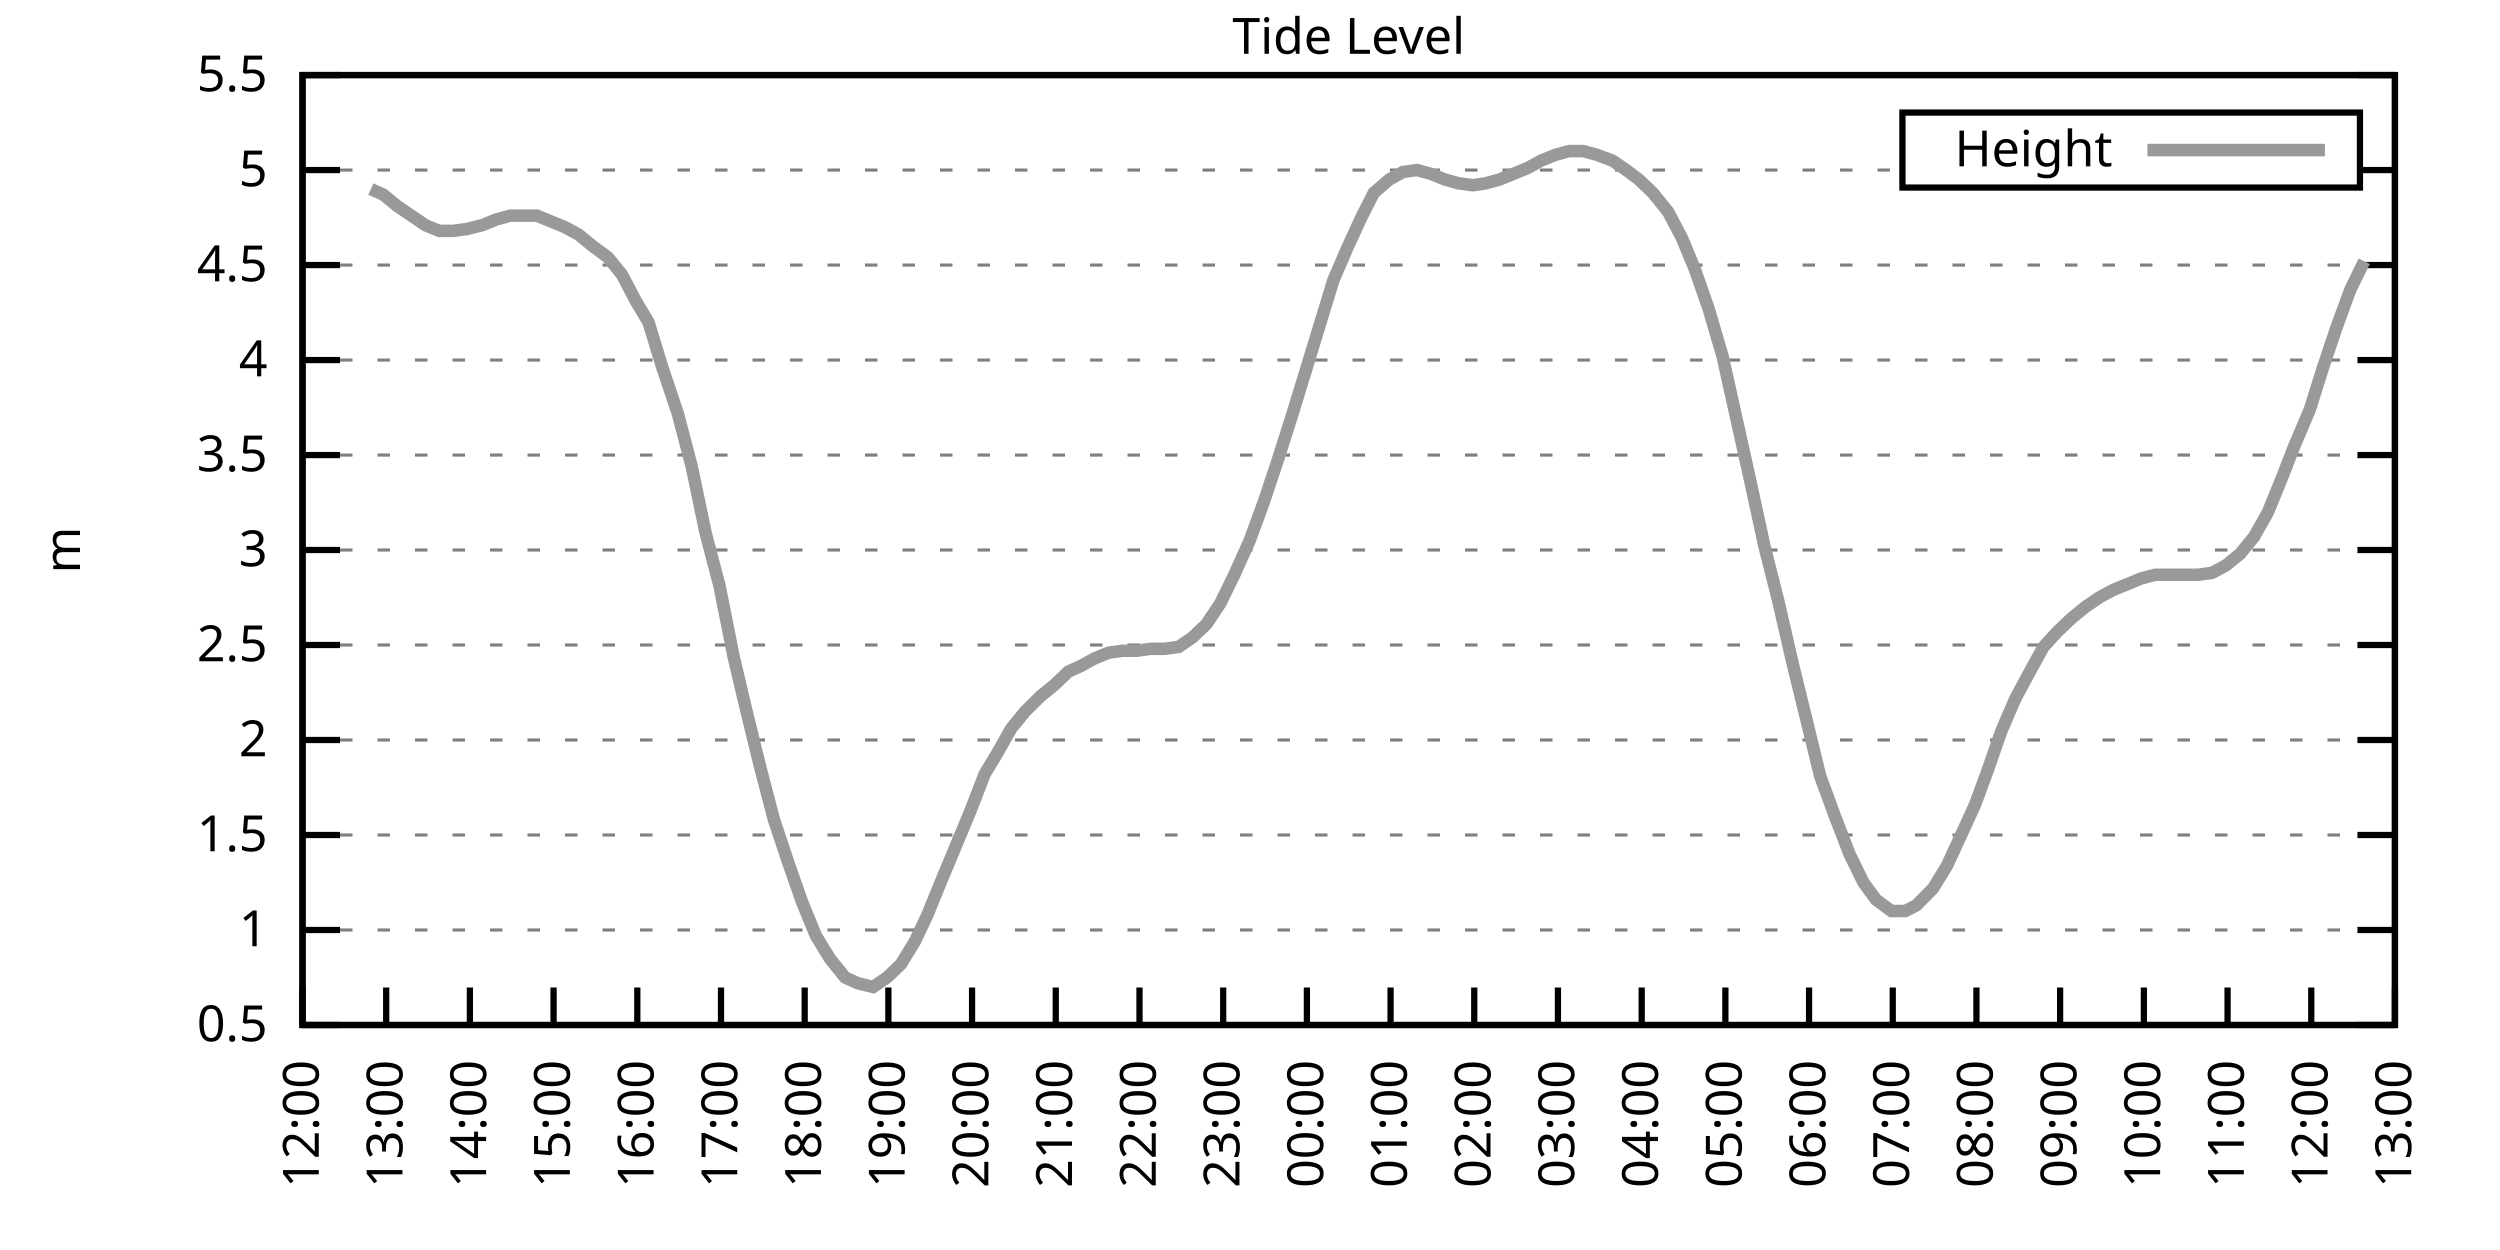
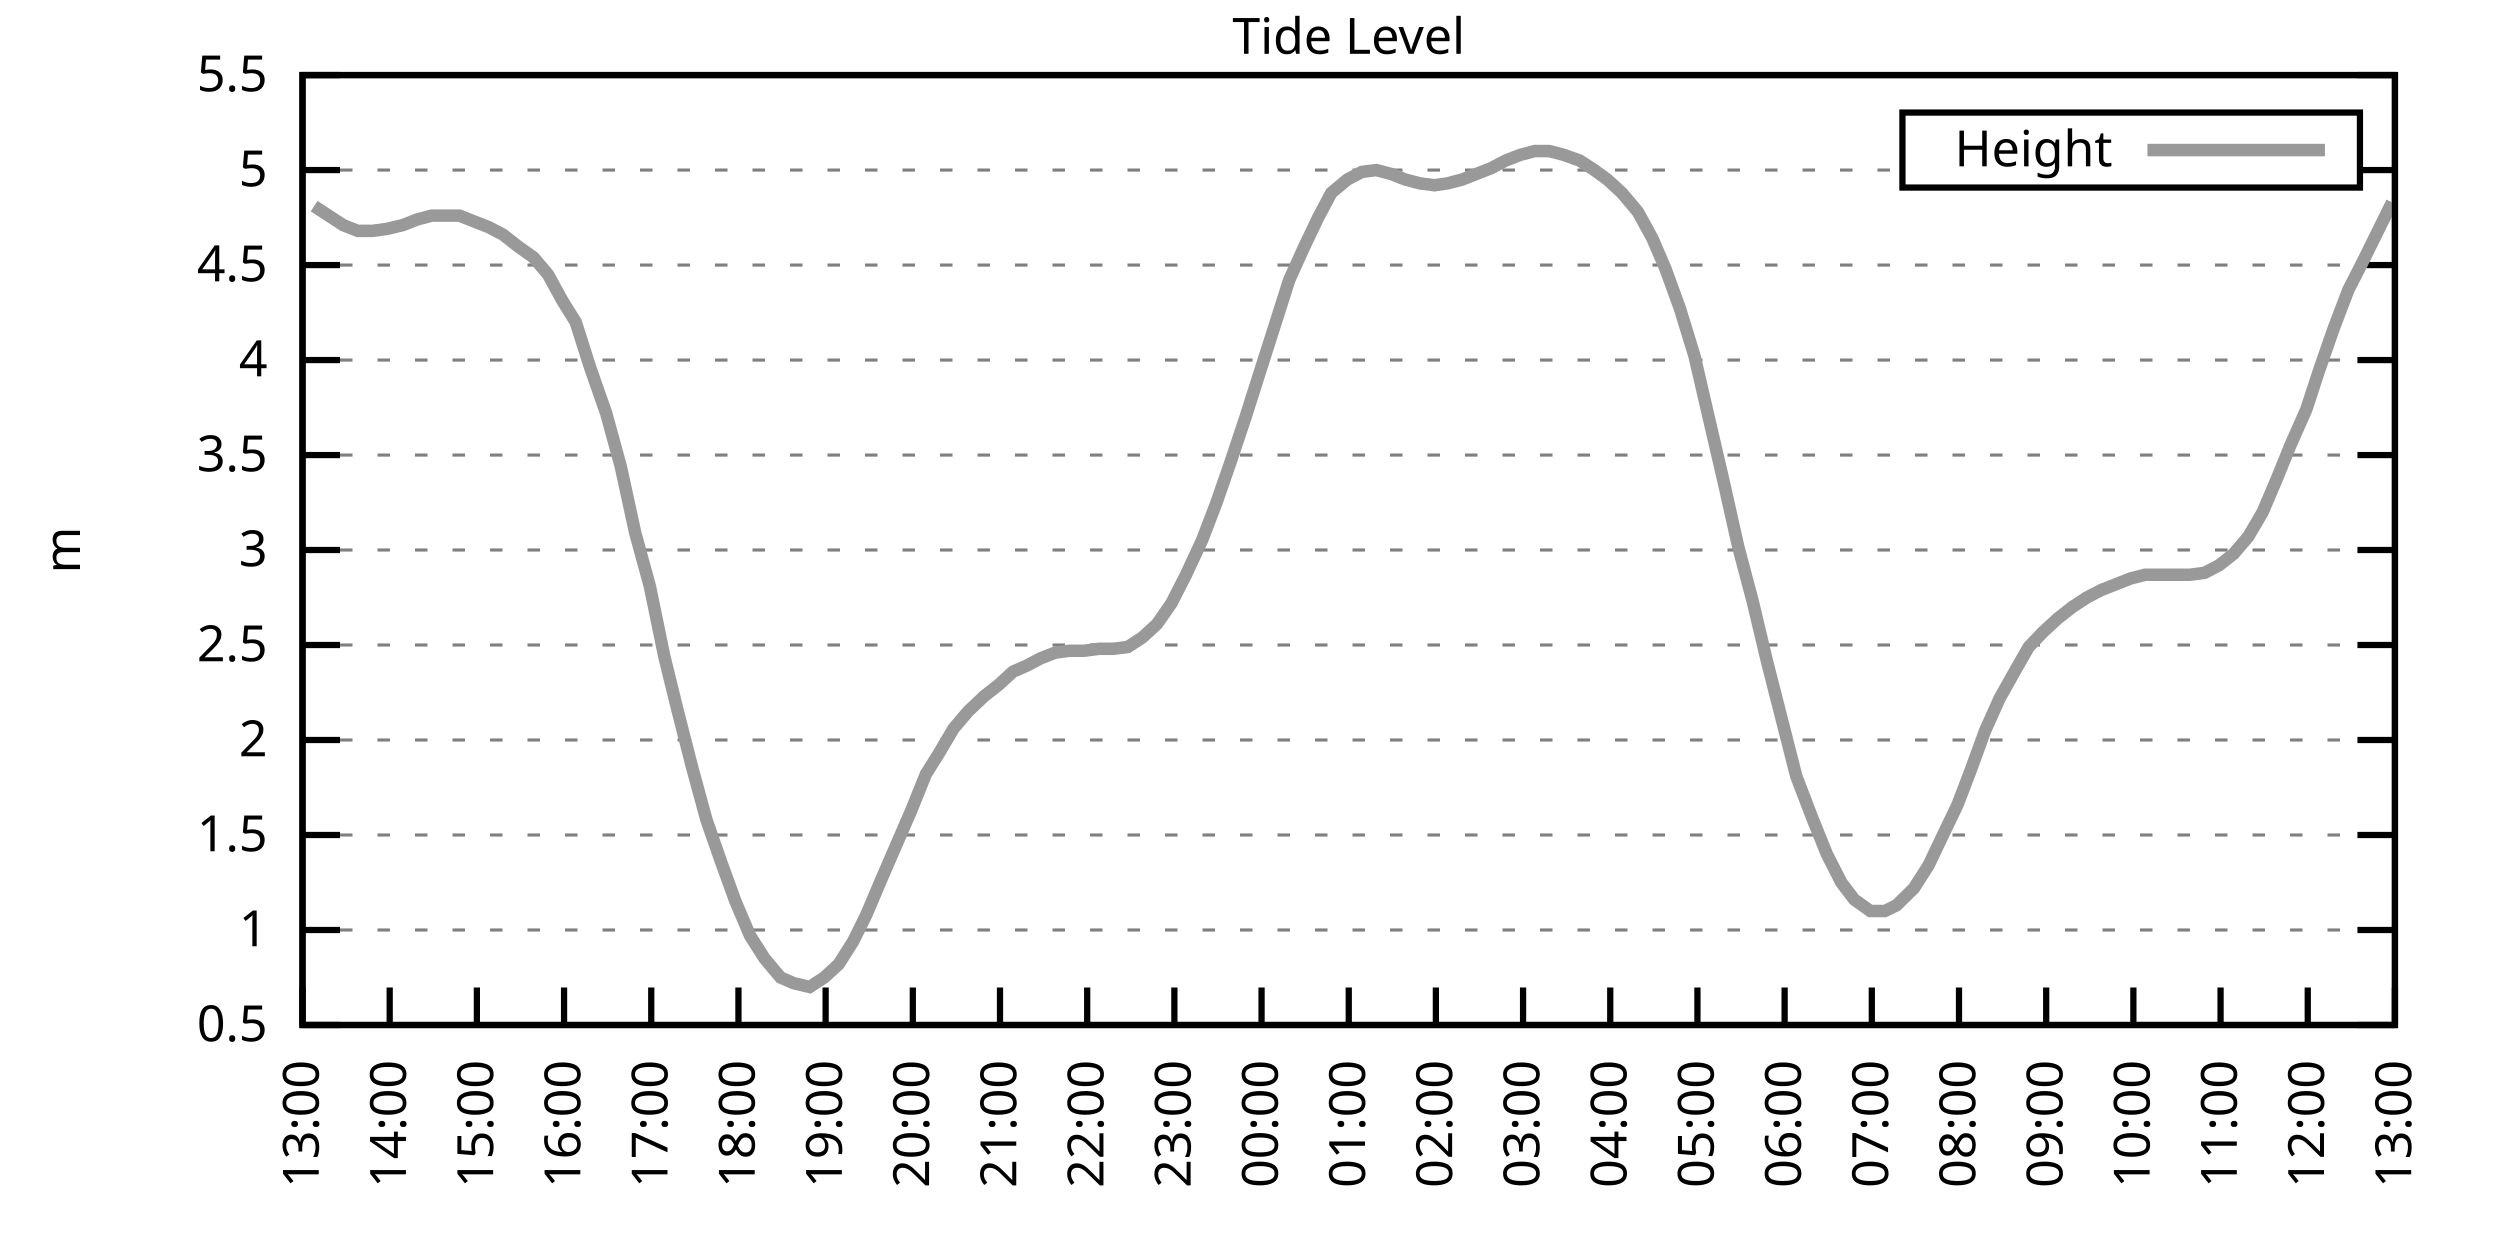
<svg xmlns="http://www.w3.org/2000/svg" xmlns:xlink="http://www.w3.org/1999/xlink" width="400" height="200" viewBox="0 0 400 200">
  <g id="gnuplot_canvas">
    <rect x="0" y="0" width="400" height="200" fill="none" />
    <defs>
      <circle id="gpDot" r="0.5" stroke-width="0.5" stroke="currentColor" />
      <path id="gpPt0" stroke-width="0.333" stroke="currentColor" d="M-1,0 h2 M0,-1 v2" />
      <path id="gpPt1" stroke-width="0.333" stroke="currentColor" d="M-1,-1 L1,1 M1,-1 L-1,1" />
      <path id="gpPt2" stroke-width="0.333" stroke="currentColor" d="M-1,0 L1,0 M0,-1 L0,1 M-1,-1 L1,1 M-1,1 L1,-1" />
      <rect id="gpPt3" stroke-width="0.333" stroke="currentColor" x="-1" y="-1" width="2" height="2" />
      <rect id="gpPt4" stroke-width="0.333" stroke="currentColor" fill="currentColor" x="-1" y="-1" width="2" height="2" />
      <circle id="gpPt5" stroke-width="0.333" stroke="currentColor" cx="0" cy="0" r="1" />
      <use xlink:href="#gpPt5" id="gpPt6" fill="currentColor" stroke="none" />
      <path id="gpPt7" stroke-width="0.333" stroke="currentColor" d="M0,-1.33 L-1.33,0.67 L1.33,0.67 z" />
      <use xlink:href="#gpPt7" id="gpPt8" fill="currentColor" stroke="none" />
      <use xlink:href="#gpPt7" id="gpPt9" stroke="currentColor" transform="rotate(180)" />
      <use xlink:href="#gpPt9" id="gpPt10" fill="currentColor" stroke="none" />
      <use xlink:href="#gpPt3" id="gpPt11" stroke="currentColor" transform="rotate(45)" />
      <use xlink:href="#gpPt11" id="gpPt12" fill="currentColor" stroke="none" />
      <path id="gpPt13" stroke-width="0.333" stroke="currentColor" d="M0,1.330 L1.265,0.411 L0.782,-1.067 L-0.782,-1.076 L-1.265,0.411 z" />
      <use xlink:href="#gpPt13" id="gpPt14" fill="currentColor" stroke="none" />
      <filter id="textbox" filterUnits="objectBoundingBox" x="0" y="0" height="1" width="1">
        <feFlood flood-color="white" flood-opacity="1" result="bgnd" />
        <feComposite in="SourceGraphic" in2="bgnd" operator="atop" />
      </filter>
      <filter id="greybox" filterUnits="objectBoundingBox" x="0" y="0" height="1" width="1">
        <feFlood flood-color="lightgrey" flood-opacity="1" result="grey" />
        <feComposite in="SourceGraphic" in2="grey" operator="atop" />
      </filter>
    </defs>
    <g fill="none" color="white" stroke="currentColor" stroke-width="1.00" stroke-linecap="butt" stroke-linejoin="miter">
</g>
    <g fill="none" color="black" stroke="currentColor" stroke-width="1.00" stroke-linecap="butt" stroke-linejoin="miter">
      <g stroke="none" shape-rendering="crispEdges">
        <polygon fill="rgb(255, 255, 255)" points="48.40,164.00 383.18,164.00 383.18,12.02 48.40,12.02 " />
      </g>
    </g>
    <g fill="none" color="black" stroke="currentColor" stroke-width="1.00" stroke-linecap="butt" stroke-linejoin="miter">
</g>
    <g fill="none" color="black" stroke="black" stroke-width="0.50" stroke-linecap="butt" stroke-linejoin="miter">
</g>
    <g fill="none" color="gray" stroke="currentColor" stroke-width="0.50" stroke-linecap="butt" stroke-linejoin="miter">
      <path stroke="gray" stroke-dasharray="2,4" class="gridline" d="M48.40,164.00 L383.19,164.00  " />
    </g>
    <g fill="none" color="gray" stroke="gray" stroke-width="1.00" stroke-linecap="butt" stroke-linejoin="miter">
</g>
    <g fill="none" color="black" stroke="currentColor" stroke-width="1.00" stroke-linecap="butt" stroke-linejoin="miter">
      <path stroke="black" d="M48.40,164.00 L54.40,164.00 M383.19,164.00 L377.19,164.00  " />
      <g transform="translate(42.80,166.60)" stroke="none" fill="black" font-family="Sans" font-size="8.00" text-anchor="end">
        <text>
          <tspan font-family="Sans"> 0.5</tspan>
        </text>
      </g>
    </g>
    <g fill="none" color="black" stroke="currentColor" stroke-width="1.00" stroke-linecap="butt" stroke-linejoin="miter">
</g>
    <g fill="none" color="black" stroke="black" stroke-width="0.50" stroke-linecap="butt" stroke-linejoin="miter">
</g>
    <g fill="none" color="gray" stroke="currentColor" stroke-width="0.50" stroke-linecap="butt" stroke-linejoin="miter">
      <path stroke="gray" stroke-dasharray="2,4" class="gridline" d="M48.40,148.80 L383.19,148.80  " />
    </g>
    <g fill="none" color="gray" stroke="gray" stroke-width="1.00" stroke-linecap="butt" stroke-linejoin="miter">
</g>
    <g fill="none" color="black" stroke="currentColor" stroke-width="1.00" stroke-linecap="butt" stroke-linejoin="miter">
      <path stroke="black" d="M48.40,148.80 L54.40,148.80 M383.19,148.80 L377.19,148.80  " />
      <g transform="translate(42.80,151.40)" stroke="none" fill="black" font-family="Sans" font-size="8.00" text-anchor="end">
        <text>
          <tspan font-family="Sans"> 1</tspan>
        </text>
      </g>
    </g>
    <g fill="none" color="black" stroke="currentColor" stroke-width="1.00" stroke-linecap="butt" stroke-linejoin="miter">
</g>
    <g fill="none" color="black" stroke="black" stroke-width="0.50" stroke-linecap="butt" stroke-linejoin="miter">
</g>
    <g fill="none" color="gray" stroke="currentColor" stroke-width="0.50" stroke-linecap="butt" stroke-linejoin="miter">
      <path stroke="gray" stroke-dasharray="2,4" class="gridline" d="M48.40,133.60 L383.19,133.60  " />
    </g>
    <g fill="none" color="gray" stroke="gray" stroke-width="1.00" stroke-linecap="butt" stroke-linejoin="miter">
</g>
    <g fill="none" color="black" stroke="currentColor" stroke-width="1.00" stroke-linecap="butt" stroke-linejoin="miter">
      <path stroke="black" d="M48.40,133.60 L54.40,133.60 M383.19,133.60 L377.19,133.60  " />
      <g transform="translate(42.80,136.20)" stroke="none" fill="black" font-family="Sans" font-size="8.00" text-anchor="end">
        <text>
          <tspan font-family="Sans"> 1.5</tspan>
        </text>
      </g>
    </g>
    <g fill="none" color="black" stroke="currentColor" stroke-width="1.00" stroke-linecap="butt" stroke-linejoin="miter">
</g>
    <g fill="none" color="black" stroke="black" stroke-width="0.50" stroke-linecap="butt" stroke-linejoin="miter">
</g>
    <g fill="none" color="gray" stroke="currentColor" stroke-width="0.50" stroke-linecap="butt" stroke-linejoin="miter">
      <path stroke="gray" stroke-dasharray="2,4" class="gridline" d="M48.40,118.40 L383.19,118.40  " />
    </g>
    <g fill="none" color="gray" stroke="gray" stroke-width="1.00" stroke-linecap="butt" stroke-linejoin="miter">
</g>
    <g fill="none" color="black" stroke="currentColor" stroke-width="1.00" stroke-linecap="butt" stroke-linejoin="miter">
      <path stroke="black" d="M48.40,118.40 L54.40,118.40 M383.19,118.40 L377.19,118.40  " />
      <g transform="translate(42.80,121.00)" stroke="none" fill="black" font-family="Sans" font-size="8.00" text-anchor="end">
        <text>
          <tspan font-family="Sans"> 2</tspan>
        </text>
      </g>
    </g>
    <g fill="none" color="black" stroke="currentColor" stroke-width="1.00" stroke-linecap="butt" stroke-linejoin="miter">
</g>
    <g fill="none" color="black" stroke="black" stroke-width="0.50" stroke-linecap="butt" stroke-linejoin="miter">
</g>
    <g fill="none" color="gray" stroke="currentColor" stroke-width="0.50" stroke-linecap="butt" stroke-linejoin="miter">
      <path stroke="gray" stroke-dasharray="2,4" class="gridline" d="M48.40,103.20 L383.19,103.20  " />
    </g>
    <g fill="none" color="gray" stroke="gray" stroke-width="1.00" stroke-linecap="butt" stroke-linejoin="miter">
</g>
    <g fill="none" color="black" stroke="currentColor" stroke-width="1.00" stroke-linecap="butt" stroke-linejoin="miter">
      <path stroke="black" d="M48.40,103.20 L54.40,103.20 M383.19,103.20 L377.19,103.20  " />
      <g transform="translate(42.80,105.80)" stroke="none" fill="black" font-family="Sans" font-size="8.00" text-anchor="end">
        <text>
          <tspan font-family="Sans"> 2.5</tspan>
        </text>
      </g>
    </g>
    <g fill="none" color="black" stroke="currentColor" stroke-width="1.00" stroke-linecap="butt" stroke-linejoin="miter">
</g>
    <g fill="none" color="black" stroke="black" stroke-width="0.50" stroke-linecap="butt" stroke-linejoin="miter">
</g>
    <g fill="none" color="gray" stroke="currentColor" stroke-width="0.50" stroke-linecap="butt" stroke-linejoin="miter">
      <path stroke="gray" stroke-dasharray="2,4" class="gridline" d="M48.40,88.00 L383.19,88.00  " />
    </g>
    <g fill="none" color="gray" stroke="gray" stroke-width="1.00" stroke-linecap="butt" stroke-linejoin="miter">
</g>
    <g fill="none" color="black" stroke="currentColor" stroke-width="1.00" stroke-linecap="butt" stroke-linejoin="miter">
      <path stroke="black" d="M48.40,88.00 L54.40,88.00 M383.19,88.00 L377.19,88.00  " />
      <g transform="translate(42.80,90.60)" stroke="none" fill="black" font-family="Sans" font-size="8.00" text-anchor="end">
        <text>
          <tspan font-family="Sans"> 3</tspan>
        </text>
      </g>
    </g>
    <g fill="none" color="black" stroke="currentColor" stroke-width="1.00" stroke-linecap="butt" stroke-linejoin="miter">
</g>
    <g fill="none" color="black" stroke="black" stroke-width="0.50" stroke-linecap="butt" stroke-linejoin="miter">
</g>
    <g fill="none" color="gray" stroke="currentColor" stroke-width="0.50" stroke-linecap="butt" stroke-linejoin="miter">
      <path stroke="gray" stroke-dasharray="2,4" class="gridline" d="M48.40,72.81 L383.19,72.81  " />
    </g>
    <g fill="none" color="gray" stroke="gray" stroke-width="1.00" stroke-linecap="butt" stroke-linejoin="miter">
</g>
    <g fill="none" color="black" stroke="currentColor" stroke-width="1.00" stroke-linecap="butt" stroke-linejoin="miter">
      <path stroke="black" d="M48.40,72.81 L54.40,72.81 M383.19,72.81 L377.19,72.81  " />
      <g transform="translate(42.80,75.41)" stroke="none" fill="black" font-family="Sans" font-size="8.00" text-anchor="end">
        <text>
          <tspan font-family="Sans"> 3.5</tspan>
        </text>
      </g>
    </g>
    <g fill="none" color="black" stroke="currentColor" stroke-width="1.00" stroke-linecap="butt" stroke-linejoin="miter">
</g>
    <g fill="none" color="black" stroke="black" stroke-width="0.50" stroke-linecap="butt" stroke-linejoin="miter">
</g>
    <g fill="none" color="gray" stroke="currentColor" stroke-width="0.50" stroke-linecap="butt" stroke-linejoin="miter">
      <path stroke="gray" stroke-dasharray="2,4" class="gridline" d="M48.40,57.61 L383.19,57.61  " />
    </g>
    <g fill="none" color="gray" stroke="gray" stroke-width="1.00" stroke-linecap="butt" stroke-linejoin="miter">
</g>
    <g fill="none" color="black" stroke="currentColor" stroke-width="1.00" stroke-linecap="butt" stroke-linejoin="miter">
      <path stroke="black" d="M48.40,57.61 L54.40,57.61 M383.19,57.61 L377.19,57.61  " />
      <g transform="translate(42.80,60.21)" stroke="none" fill="black" font-family="Sans" font-size="8.00" text-anchor="end">
        <text>
          <tspan font-family="Sans"> 4</tspan>
        </text>
      </g>
    </g>
    <g fill="none" color="black" stroke="currentColor" stroke-width="1.00" stroke-linecap="butt" stroke-linejoin="miter">
</g>
    <g fill="none" color="black" stroke="black" stroke-width="0.50" stroke-linecap="butt" stroke-linejoin="miter">
</g>
    <g fill="none" color="gray" stroke="currentColor" stroke-width="0.50" stroke-linecap="butt" stroke-linejoin="miter">
      <path stroke="gray" stroke-dasharray="2,4" class="gridline" d="M48.40,42.41 L383.19,42.41  " />
    </g>
    <g fill="none" color="gray" stroke="gray" stroke-width="1.00" stroke-linecap="butt" stroke-linejoin="miter">
</g>
    <g fill="none" color="black" stroke="currentColor" stroke-width="1.00" stroke-linecap="butt" stroke-linejoin="miter">
      <path stroke="black" d="M48.40,42.41 L54.40,42.41 M383.19,42.41 L377.19,42.41  " />
      <g transform="translate(42.80,45.01)" stroke="none" fill="black" font-family="Sans" font-size="8.00" text-anchor="end">
        <text>
          <tspan font-family="Sans"> 4.5</tspan>
        </text>
      </g>
    </g>
    <g fill="none" color="black" stroke="currentColor" stroke-width="1.00" stroke-linecap="butt" stroke-linejoin="miter">
</g>
    <g fill="none" color="black" stroke="black" stroke-width="0.50" stroke-linecap="butt" stroke-linejoin="miter">
</g>
    <g fill="none" color="gray" stroke="currentColor" stroke-width="0.50" stroke-linecap="butt" stroke-linejoin="miter">
      <path stroke="gray" stroke-dasharray="2,4" class="gridline" d="M48.40,27.21 L304.39,27.21 M377.59,27.21 L383.19,27.21  " />
    </g>
    <g fill="none" color="gray" stroke="gray" stroke-width="1.00" stroke-linecap="butt" stroke-linejoin="miter">
</g>
    <g fill="none" color="black" stroke="currentColor" stroke-width="1.00" stroke-linecap="butt" stroke-linejoin="miter">
      <path stroke="black" d="M48.40,27.21 L54.40,27.21 M383.19,27.21 L377.19,27.21  " />
      <g transform="translate(42.80,29.81)" stroke="none" fill="black" font-family="Sans" font-size="8.00" text-anchor="end">
        <text>
          <tspan font-family="Sans"> 5</tspan>
        </text>
      </g>
    </g>
    <g fill="none" color="black" stroke="currentColor" stroke-width="1.00" stroke-linecap="butt" stroke-linejoin="miter">
</g>
    <g fill="none" color="black" stroke="black" stroke-width="0.50" stroke-linecap="butt" stroke-linejoin="miter">
</g>
    <g fill="none" color="gray" stroke="currentColor" stroke-width="0.50" stroke-linecap="butt" stroke-linejoin="miter">
      <path stroke="gray" stroke-dasharray="2,4" class="gridline" d="M48.40,12.01 L383.19,12.01  " />
    </g>
    <g fill="none" color="gray" stroke="gray" stroke-width="1.00" stroke-linecap="butt" stroke-linejoin="miter">
</g>
    <g fill="none" color="black" stroke="currentColor" stroke-width="1.00" stroke-linecap="butt" stroke-linejoin="miter">
      <path stroke="black" d="M48.40,12.01 L54.40,12.01 M383.19,12.01 L377.19,12.01  " />
      <g transform="translate(42.80,14.61)" stroke="none" fill="black" font-family="Sans" font-size="8.00" text-anchor="end">
        <text>
          <tspan font-family="Sans"> 5.5</tspan>
        </text>
      </g>
    </g>
    <g fill="none" color="black" stroke="currentColor" stroke-width="1.00" stroke-linecap="butt" stroke-linejoin="miter">
      <path stroke="black" d="M48.40,164.00 L48.40,158.00  " />
      <g transform="translate(51.00,169.60) rotate(270.00)" stroke="none" fill="black" font-family="Sans" font-size="8.00" text-anchor="end">
        <text>
-           <tspan font-family="Sans">12:00</tspan>
-         </text>
-       </g>
-     </g>
-     <g fill="none" color="black" stroke="currentColor" stroke-width="1.00" stroke-linecap="butt" stroke-linejoin="miter">
-       <path stroke="black" d="M61.79,164.00 L61.79,158.00  " />
-       <g transform="translate(64.39,169.60) rotate(270.00)" stroke="none" fill="black" font-family="Sans" font-size="8.00" text-anchor="end">
-         <text>
          <tspan font-family="Sans">13:00</tspan>
        </text>
      </g>
    </g>
    <g fill="none" color="black" stroke="currentColor" stroke-width="1.00" stroke-linecap="butt" stroke-linejoin="miter">
-       <path stroke="black" d="M75.18,164.00 L75.18,158.00  " />
-       <g transform="translate(77.78,169.60) rotate(270.00)" stroke="none" fill="black" font-family="Sans" font-size="8.00" text-anchor="end">
+       <path stroke="black" d="M62.35,164.00 L62.35,158.00  " />
+       <g transform="translate(64.95,169.60) rotate(270.00)" stroke="none" fill="black" font-family="Sans" font-size="8.00" text-anchor="end">
        <text>
          <tspan font-family="Sans">14:00</tspan>
        </text>
      </g>
    </g>
    <g fill="none" color="black" stroke="currentColor" stroke-width="1.00" stroke-linecap="butt" stroke-linejoin="miter">
-       <path stroke="black" d="M88.57,164.00 L88.57,158.00  " />
-       <g transform="translate(91.17,169.60) rotate(270.00)" stroke="none" fill="black" font-family="Sans" font-size="8.00" text-anchor="end">
+       <path stroke="black" d="M76.30,164.00 L76.30,158.00  " />
+       <g transform="translate(78.90,169.60) rotate(270.00)" stroke="none" fill="black" font-family="Sans" font-size="8.00" text-anchor="end">
        <text>
          <tspan font-family="Sans">15:00</tspan>
        </text>
      </g>
    </g>
    <g fill="none" color="black" stroke="currentColor" stroke-width="1.00" stroke-linecap="butt" stroke-linejoin="miter">
-       <path stroke="black" d="M101.97,164.00 L101.97,158.00  " />
-       <g transform="translate(104.57,169.60) rotate(270.00)" stroke="none" fill="black" font-family="Sans" font-size="8.00" text-anchor="end">
+       <path stroke="black" d="M90.25,164.00 L90.25,158.00  " />
+       <g transform="translate(92.85,169.60) rotate(270.00)" stroke="none" fill="black" font-family="Sans" font-size="8.00" text-anchor="end">
        <text>
          <tspan font-family="Sans">16:00</tspan>
        </text>
      </g>
    </g>
    <g fill="none" color="black" stroke="currentColor" stroke-width="1.00" stroke-linecap="butt" stroke-linejoin="miter">
-       <path stroke="black" d="M115.36,164.00 L115.36,158.00  " />
-       <g transform="translate(117.96,169.60) rotate(270.00)" stroke="none" fill="black" font-family="Sans" font-size="8.00" text-anchor="end">
+       <path stroke="black" d="M104.20,164.00 L104.20,158.00  " />
+       <g transform="translate(106.80,169.60) rotate(270.00)" stroke="none" fill="black" font-family="Sans" font-size="8.00" text-anchor="end">
        <text>
          <tspan font-family="Sans">17:00</tspan>
        </text>
      </g>
    </g>
    <g fill="none" color="black" stroke="currentColor" stroke-width="1.00" stroke-linecap="butt" stroke-linejoin="miter">
-       <path stroke="black" d="M128.75,164.00 L128.75,158.00  " />
-       <g transform="translate(131.35,169.60) rotate(270.00)" stroke="none" fill="black" font-family="Sans" font-size="8.00" text-anchor="end">
+       <path stroke="black" d="M118.15,164.00 L118.15,158.00  " />
+       <g transform="translate(120.75,169.60) rotate(270.00)" stroke="none" fill="black" font-family="Sans" font-size="8.00" text-anchor="end">
        <text>
          <tspan font-family="Sans">18:00</tspan>
        </text>
      </g>
    </g>
    <g fill="none" color="black" stroke="currentColor" stroke-width="1.00" stroke-linecap="butt" stroke-linejoin="miter">
-       <path stroke="black" d="M142.14,164.00 L142.14,158.00  " />
-       <g transform="translate(144.74,169.60) rotate(270.00)" stroke="none" fill="black" font-family="Sans" font-size="8.00" text-anchor="end">
+       <path stroke="black" d="M132.10,164.00 L132.10,158.00  " />
+       <g transform="translate(134.70,169.60) rotate(270.00)" stroke="none" fill="black" font-family="Sans" font-size="8.00" text-anchor="end">
        <text>
          <tspan font-family="Sans">19:00</tspan>
        </text>
      </g>
    </g>
    <g fill="none" color="black" stroke="currentColor" stroke-width="1.00" stroke-linecap="butt" stroke-linejoin="miter">
-       <path stroke="black" d="M155.53,164.00 L155.53,158.00  " />
-       <g transform="translate(158.13,169.60) rotate(270.00)" stroke="none" fill="black" font-family="Sans" font-size="8.00" text-anchor="end">
+       <path stroke="black" d="M146.05,164.00 L146.05,158.00  " />
+       <g transform="translate(148.65,169.60) rotate(270.00)" stroke="none" fill="black" font-family="Sans" font-size="8.00" text-anchor="end">
        <text>
          <tspan font-family="Sans">20:00</tspan>
        </text>
      </g>
    </g>
    <g fill="none" color="black" stroke="currentColor" stroke-width="1.00" stroke-linecap="butt" stroke-linejoin="miter">
-       <path stroke="black" d="M168.92,164.00 L168.92,158.00  " />
-       <g transform="translate(171.52,169.60) rotate(270.00)" stroke="none" fill="black" font-family="Sans" font-size="8.00" text-anchor="end">
+       <path stroke="black" d="M160.00,164.00 L160.00,158.00  " />
+       <g transform="translate(162.60,169.60) rotate(270.00)" stroke="none" fill="black" font-family="Sans" font-size="8.00" text-anchor="end">
        <text>
          <tspan font-family="Sans">21:00</tspan>
        </text>
      </g>
    </g>
    <g fill="none" color="black" stroke="currentColor" stroke-width="1.00" stroke-linecap="butt" stroke-linejoin="miter">
-       <path stroke="black" d="M182.32,164.00 L182.32,158.00  " />
-       <g transform="translate(184.92,169.60) rotate(270.00)" stroke="none" fill="black" font-family="Sans" font-size="8.00" text-anchor="end">
+       <path stroke="black" d="M173.95,164.00 L173.95,158.00  " />
+       <g transform="translate(176.55,169.60) rotate(270.00)" stroke="none" fill="black" font-family="Sans" font-size="8.00" text-anchor="end">
        <text>
          <tspan font-family="Sans">22:00</tspan>
        </text>
      </g>
    </g>
    <g fill="none" color="black" stroke="currentColor" stroke-width="1.00" stroke-linecap="butt" stroke-linejoin="miter">
-       <path stroke="black" d="M195.71,164.00 L195.71,158.00  " />
-       <g transform="translate(198.31,169.60) rotate(270.00)" stroke="none" fill="black" font-family="Sans" font-size="8.00" text-anchor="end">
+       <path stroke="black" d="M187.90,164.00 L187.90,158.00  " />
+       <g transform="translate(190.50,169.60) rotate(270.00)" stroke="none" fill="black" font-family="Sans" font-size="8.00" text-anchor="end">
        <text>
          <tspan font-family="Sans">23:00</tspan>
        </text>
      </g>
    </g>
    <g fill="none" color="black" stroke="currentColor" stroke-width="1.00" stroke-linecap="butt" stroke-linejoin="miter">
-       <path stroke="black" d="M209.10,164.00 L209.10,158.00  " />
-       <g transform="translate(211.70,169.60) rotate(270.00)" stroke="none" fill="black" font-family="Sans" font-size="8.00" text-anchor="end">
+       <path stroke="black" d="M201.85,164.00 L201.85,158.00  " />
+       <g transform="translate(204.45,169.60) rotate(270.00)" stroke="none" fill="black" font-family="Sans" font-size="8.00" text-anchor="end">
        <text>
          <tspan font-family="Sans">00:00</tspan>
        </text>
      </g>
    </g>
    <g fill="none" color="black" stroke="currentColor" stroke-width="1.00" stroke-linecap="butt" stroke-linejoin="miter">
-       <path stroke="black" d="M222.49,164.00 L222.49,158.00  " />
-       <g transform="translate(225.09,169.60) rotate(270.00)" stroke="none" fill="black" font-family="Sans" font-size="8.00" text-anchor="end">
+       <path stroke="black" d="M215.80,164.00 L215.80,158.00  " />
+       <g transform="translate(218.40,169.60) rotate(270.00)" stroke="none" fill="black" font-family="Sans" font-size="8.00" text-anchor="end">
        <text>
          <tspan font-family="Sans">01:00</tspan>
        </text>
      </g>
    </g>
    <g fill="none" color="black" stroke="currentColor" stroke-width="1.00" stroke-linecap="butt" stroke-linejoin="miter">
-       <path stroke="black" d="M235.88,164.00 L235.88,158.00  " />
-       <g transform="translate(238.48,169.60) rotate(270.00)" stroke="none" fill="black" font-family="Sans" font-size="8.00" text-anchor="end">
+       <path stroke="black" d="M229.74,164.00 L229.74,158.00  " />
+       <g transform="translate(232.34,169.60) rotate(270.00)" stroke="none" fill="black" font-family="Sans" font-size="8.00" text-anchor="end">
        <text>
          <tspan font-family="Sans">02:00</tspan>
        </text>
      </g>
    </g>
    <g fill="none" color="black" stroke="currentColor" stroke-width="1.00" stroke-linecap="butt" stroke-linejoin="miter">
-       <path stroke="black" d="M249.27,164.00 L249.27,158.00  " />
-       <g transform="translate(251.87,169.60) rotate(270.00)" stroke="none" fill="black" font-family="Sans" font-size="8.00" text-anchor="end">
+       <path stroke="black" d="M243.69,164.00 L243.69,158.00  " />
+       <g transform="translate(246.29,169.60) rotate(270.00)" stroke="none" fill="black" font-family="Sans" font-size="8.00" text-anchor="end">
        <text>
          <tspan font-family="Sans">03:00</tspan>
        </text>
      </g>
    </g>
    <g fill="none" color="black" stroke="currentColor" stroke-width="1.00" stroke-linecap="butt" stroke-linejoin="miter">
-       <path stroke="black" d="M262.67,164.00 L262.67,158.00  " />
-       <g transform="translate(265.27,169.60) rotate(270.00)" stroke="none" fill="black" font-family="Sans" font-size="8.00" text-anchor="end">
+       <path stroke="black" d="M257.64,164.00 L257.64,158.00  " />
+       <g transform="translate(260.24,169.60) rotate(270.00)" stroke="none" fill="black" font-family="Sans" font-size="8.00" text-anchor="end">
        <text>
          <tspan font-family="Sans">04:00</tspan>
        </text>
      </g>
    </g>
    <g fill="none" color="black" stroke="currentColor" stroke-width="1.00" stroke-linecap="butt" stroke-linejoin="miter">
-       <path stroke="black" d="M276.06,164.00 L276.06,158.00  " />
-       <g transform="translate(278.66,169.60) rotate(270.00)" stroke="none" fill="black" font-family="Sans" font-size="8.00" text-anchor="end">
+       <path stroke="black" d="M271.59,164.00 L271.59,158.00  " />
+       <g transform="translate(274.19,169.60) rotate(270.00)" stroke="none" fill="black" font-family="Sans" font-size="8.00" text-anchor="end">
        <text>
          <tspan font-family="Sans">05:00</tspan>
        </text>
      </g>
    </g>
    <g fill="none" color="black" stroke="currentColor" stroke-width="1.00" stroke-linecap="butt" stroke-linejoin="miter">
-       <path stroke="black" d="M289.45,164.00 L289.45,158.00  " />
-       <g transform="translate(292.05,169.60) rotate(270.00)" stroke="none" fill="black" font-family="Sans" font-size="8.00" text-anchor="end">
+       <path stroke="black" d="M285.54,164.00 L285.54,158.00  " />
+       <g transform="translate(288.14,169.60) rotate(270.00)" stroke="none" fill="black" font-family="Sans" font-size="8.00" text-anchor="end">
        <text>
          <tspan font-family="Sans">06:00</tspan>
        </text>
      </g>
    </g>
    <g fill="none" color="black" stroke="currentColor" stroke-width="1.00" stroke-linecap="butt" stroke-linejoin="miter">
-       <path stroke="black" d="M302.84,164.00 L302.84,158.00  " />
-       <g transform="translate(305.44,169.60) rotate(270.00)" stroke="none" fill="black" font-family="Sans" font-size="8.00" text-anchor="end">
+       <path stroke="black" d="M299.49,164.00 L299.49,158.00  " />
+       <g transform="translate(302.09,169.60) rotate(270.00)" stroke="none" fill="black" font-family="Sans" font-size="8.00" text-anchor="end">
        <text>
          <tspan font-family="Sans">07:00</tspan>
        </text>
      </g>
    </g>
    <g fill="none" color="black" stroke="currentColor" stroke-width="1.00" stroke-linecap="butt" stroke-linejoin="miter">
-       <path stroke="black" d="M316.23,164.00 L316.23,158.00  " />
-       <g transform="translate(318.83,169.60) rotate(270.00)" stroke="none" fill="black" font-family="Sans" font-size="8.00" text-anchor="end">
+       <path stroke="black" d="M313.44,164.00 L313.44,158.00  " />
+       <g transform="translate(316.04,169.60) rotate(270.00)" stroke="none" fill="black" font-family="Sans" font-size="8.00" text-anchor="end">
        <text>
          <tspan font-family="Sans">08:00</tspan>
        </text>
      </g>
    </g>
    <g fill="none" color="black" stroke="currentColor" stroke-width="1.00" stroke-linecap="butt" stroke-linejoin="miter">
-       <path stroke="black" d="M329.62,164.00 L329.62,158.00  " />
-       <g transform="translate(332.22,169.60) rotate(270.00)" stroke="none" fill="black" font-family="Sans" font-size="8.00" text-anchor="end">
+       <path stroke="black" d="M327.39,164.00 L327.39,158.00  " />
+       <g transform="translate(329.99,169.60) rotate(270.00)" stroke="none" fill="black" font-family="Sans" font-size="8.00" text-anchor="end">
        <text>
          <tspan font-family="Sans">09:00</tspan>
        </text>
      </g>
    </g>
    <g fill="none" color="black" stroke="currentColor" stroke-width="1.00" stroke-linecap="butt" stroke-linejoin="miter">
-       <path stroke="black" d="M343.02,164.00 L343.02,158.00  " />
-       <g transform="translate(345.62,169.60) rotate(270.00)" stroke="none" fill="black" font-family="Sans" font-size="8.00" text-anchor="end">
+       <path stroke="black" d="M341.34,164.00 L341.34,158.00  " />
+       <g transform="translate(343.94,169.60) rotate(270.00)" stroke="none" fill="black" font-family="Sans" font-size="8.00" text-anchor="end">
        <text>
          <tspan font-family="Sans">10:00</tspan>
        </text>
      </g>
    </g>
    <g fill="none" color="black" stroke="currentColor" stroke-width="1.00" stroke-linecap="butt" stroke-linejoin="miter">
-       <path stroke="black" d="M356.41,164.00 L356.41,158.00  " />
-       <g transform="translate(359.01,169.60) rotate(270.00)" stroke="none" fill="black" font-family="Sans" font-size="8.00" text-anchor="end">
+       <path stroke="black" d="M355.29,164.00 L355.29,158.00  " />
+       <g transform="translate(357.89,169.60) rotate(270.00)" stroke="none" fill="black" font-family="Sans" font-size="8.00" text-anchor="end">
        <text>
          <tspan font-family="Sans">11:00</tspan>
        </text>
      </g>
    </g>
    <g fill="none" color="black" stroke="currentColor" stroke-width="1.00" stroke-linecap="butt" stroke-linejoin="miter">
-       <path stroke="black" d="M369.80,164.00 L369.80,158.00  " />
-       <g transform="translate(372.40,169.60) rotate(270.00)" stroke="none" fill="black" font-family="Sans" font-size="8.00" text-anchor="end">
+       <path stroke="black" d="M369.24,164.00 L369.24,158.00  " />
+       <g transform="translate(371.84,169.60) rotate(270.00)" stroke="none" fill="black" font-family="Sans" font-size="8.00" text-anchor="end">
        <text>
          <tspan font-family="Sans">12:00</tspan>
        </text>
      </g>
    </g>
    <g fill="none" color="black" stroke="currentColor" stroke-width="1.00" stroke-linecap="butt" stroke-linejoin="miter">
      <path stroke="black" d="M383.19,164.00 L383.19,158.00  " />
      <g transform="translate(385.79,169.60) rotate(270.00)" stroke="none" fill="black" font-family="Sans" font-size="8.00" text-anchor="end">
        <text>
          <tspan font-family="Sans">13:00</tspan>
        </text>
      </g>
    </g>
    <g fill="none" color="black" stroke="currentColor" stroke-width="1.00" stroke-linecap="butt" stroke-linejoin="miter">
</g>
    <g fill="none" color="black" stroke="currentColor" stroke-width="1.00" stroke-linecap="butt" stroke-linejoin="miter">
      <path stroke="black" d="M48.40,12.01 L48.40,164.00 L383.19,164.00 L383.19,12.01 L48.40,12.01 Z  " />
    </g>
    <g fill="none" color="black" stroke="currentColor" stroke-width="1.00" stroke-linecap="butt" stroke-linejoin="miter">
</g>
    <g fill="none" color="black" stroke="currentColor" stroke-width="1.00" stroke-linecap="butt" stroke-linejoin="miter">
      <path stroke="black" d="M304.39,30.01 L304.39,18.01 L377.59,18.01 L377.59,30.01 L304.39,30.01 Z  " />
    </g>
    <g id="Tide_level_plot_1">
      <g fill="none" color="white" stroke="black" stroke-width="2.00" stroke-linecap="butt" stroke-linejoin="miter">
</g>
      <g fill="none" color="black" stroke="currentColor" stroke-width="2.00" stroke-linecap="butt" stroke-linejoin="miter">
        <g transform="translate(337.99,26.61)" stroke="none" fill="black" font-family="Sans" font-size="8.00" text-anchor="end">
          <text>
            <tspan font-family="Sans">Height</tspan>
          </text>
        </g>
      </g>
      <g fill="none" color="black" stroke="currentColor" stroke-width="2.00" stroke-linecap="butt" stroke-linejoin="miter">
-         <path stroke="rgb(153, 153, 153)" d="M343.59,24.01 L371.99,24.01 M59.34,30.25 L61.35,31.16 L63.58,32.98 L65.81,34.50 L68.04,36.02 L70.27,36.94   L72.50,36.94 L74.74,36.63 L77.19,36.02 L79.42,35.11 L81.66,34.50 L83.89,34.50 L85.90,34.50 L88.13,35.42   L90.36,36.33 L92.59,37.54 L94.82,39.37 L97.28,41.19 L99.51,43.93 L101.74,48.18 L103.75,51.53 L105.98,58.82   L108.44,66.12 L110.67,74.63 L112.90,85.27 L115.13,93.78 L117.37,105.03 L119.38,113.54 L121.61,122.66 L123.84,131.17   L126.07,137.86 L128.30,144.24 L130.54,149.71 L132.77,153.36 L135.22,156.40 L137.23,157.31 L139.69,157.92 L141.92,156.40   L144.15,154.27 L146.38,150.62 L148.39,146.37 L150.62,140.90 L155.31,129.65 L157.54,123.87 L159.55,120.53 L161.78,116.58   L164.01,113.84 L166.47,111.41 L168.70,109.59 L170.93,107.46 L172.94,106.55 L175.17,105.33 L177.41,104.42 L179.64,104.12   L181.87,104.12 L184.10,103.81 L186.33,103.81 L188.57,103.51 L190.80,101.99 L193.03,99.86 L195.26,96.52 L197.49,91.96   L199.95,86.49 L202.18,80.41 L204.41,73.72 L206.64,66.73 L208.88,59.43 L211.11,52.14 L213.34,44.84 L215.57,39.67   L217.80,34.81 L219.81,30.86 L222.27,28.73 L224.50,27.51 L226.73,27.21 L228.96,27.82 L231.20,28.73 L233.43,29.34   L235.66,29.64 L237.67,29.34 L239.90,28.73 L242.13,27.82 L244.36,26.91 L246.60,25.69 L248.83,24.78 L251.06,24.17   L253.29,24.17 L255.52,24.78 L257.98,25.69 L260.21,27.21 L262.22,28.73 L264.45,30.86 L266.91,33.90 L269.14,38.15   L271.15,43.02 L273.38,49.40 L275.61,57.00 L277.84,67.03 L280.07,77.06 L282.31,87.40 L284.54,96.21 L286.77,105.94   L289.23,115.97 L291.23,124.18 L293.69,130.87 L295.92,136.64 L298.15,141.20 L300.16,143.94 L302.62,145.76 L304.85,145.76   L306.63,144.85 L309.31,142.11 L311.54,138.47 L313.78,133.60 L316.01,128.74 L318.02,123.27 L320.25,116.88 L322.48,111.72   L324.94,107.16 L326.95,103.51 L329.18,101.08 L331.41,98.95 L333.64,97.12 L335.87,95.60 L338.10,94.39 L340.34,93.48   L342.57,92.56 L344.80,91.96 L347.03,91.96 L349.26,91.96 L351.72,91.96 L353.95,91.65 L356.18,90.44 L358.42,88.61   L360.65,85.88 L362.88,81.93 L365.11,76.45 L367.12,71.29 L369.58,65.51 L371.58,59.13 L373.82,52.44 L376.05,46.36   L378.28,41.80  " />
+         <path stroke="rgb(153, 153, 153)" d="M343.59,24.01 L371.99,24.01 M50.26,32.98 L52.58,34.50 L54.91,36.02 L57.23,36.94 L59.56,36.94 L61.88,36.63   L64.44,36.02 L66.77,35.11 L69.09,34.50 L71.42,34.50 L73.51,34.50 L75.83,35.42 L78.16,36.33 L80.48,37.54   L82.81,39.37 L85.37,41.19 L87.69,43.93 L90.02,48.18 L92.11,51.53 L94.43,58.82 L96.99,66.12 L99.32,74.63   L101.64,85.27 L103.97,93.78 L106.29,105.03 L108.38,113.54 L110.71,122.66 L113.03,131.17 L115.36,137.86 L117.68,144.24   L120.01,149.71 L122.33,153.36 L124.89,156.40 L126.98,157.31 L129.54,157.92 L131.87,156.40 L134.19,154.27 L136.51,150.62   L138.61,146.37 L140.93,140.90 L145.81,129.65 L148.14,123.87 L150.23,120.53 L152.56,116.58 L154.88,113.84 L157.44,111.41   L159.76,109.59 L162.09,107.46 L164.18,106.55 L166.51,105.33 L168.83,104.42 L171.16,104.12 L173.48,104.12 L175.81,103.81   L178.13,103.81 L180.46,103.51 L182.78,101.99 L185.11,99.86 L187.43,96.52 L189.76,91.96 L192.31,86.49 L194.64,80.41   L196.96,73.72 L199.29,66.73 L201.61,59.43 L203.94,52.14 L206.26,44.84 L208.59,39.67 L210.91,34.81 L213.01,30.86   L215.56,28.73 L217.89,27.51 L220.21,27.21 L222.54,27.82 L224.86,28.73 L227.19,29.34 L229.51,29.64 L231.60,29.34   L233.93,28.73 L236.25,27.82 L238.58,26.91 L240.90,25.69 L243.23,24.78 L245.55,24.17 L247.88,24.17 L250.20,24.78   L252.76,25.69 L255.09,27.21 L257.18,28.73 L259.50,30.86 L262.06,33.90 L264.39,38.15 L266.48,43.02 L268.80,49.40   L271.13,57.00 L273.45,67.03 L275.78,77.06 L278.10,87.40 L280.43,96.21 L282.75,105.94 L285.31,115.97 L287.40,124.18   L289.96,130.87 L292.29,136.64 L294.61,141.20 L296.70,143.94 L299.26,145.76 L301.58,145.76 L303.44,144.85 L306.23,142.11   L308.56,138.47 L310.88,133.60 L313.21,128.74 L315.30,123.27 L317.63,116.88 L319.95,111.72 L322.51,107.16 L324.60,103.51   L326.93,101.08 L329.25,98.95 L331.58,97.12 L333.90,95.60 L336.23,94.39 L338.55,93.48 L340.88,92.56 L343.20,91.96   L345.53,91.96 L347.85,91.96 L350.41,91.96 L352.73,91.65 L355.06,90.44 L357.38,88.61 L359.71,85.88 L362.03,81.93   L364.36,76.45 L366.45,71.29 L369.01,65.51 L371.10,59.13 L373.43,52.44 L375.75,46.36 L378.08,41.80 L382.73,32.38    " />
      </g>
    </g>
    <g fill="none" color="black" stroke="currentColor" stroke-width="2.00" stroke-linecap="butt" stroke-linejoin="miter">
</g>
    <g fill="none" color="black" stroke="black" stroke-width="1.00" stroke-linecap="butt" stroke-linejoin="miter">
</g>
    <g fill="none" color="black" stroke="currentColor" stroke-width="1.00" stroke-linecap="butt" stroke-linejoin="miter">
      <path stroke="black" d="M48.40,12.01 L48.40,164.00 L383.19,164.00 L383.19,12.01 L48.40,12.01 Z  " />
      <g transform="translate(12.80,88.01) rotate(270.00)" stroke="none" fill="black" font-family="Sans" font-size="8.00" text-anchor="middle">
        <text>
          <tspan font-family="Sans">m</tspan>
        </text>
      </g>
    </g>
    <g fill="none" color="black" stroke="currentColor" stroke-width="1.00" stroke-linecap="butt" stroke-linejoin="miter">
</g>
    <g fill="none" color="black" stroke="currentColor" stroke-width="1.00" stroke-linecap="butt" stroke-linejoin="miter">
      <g transform="translate(215.79,8.61)" stroke="none" fill="black" font-family="Sans" font-size="8.00" text-anchor="middle">
        <text>
          <tspan font-family="Sans">Tide Level</tspan>
        </text>
      </g>
    </g>
    <g fill="none" color="black" stroke="currentColor" stroke-width="1.00" stroke-linecap="butt" stroke-linejoin="miter">
</g>
  </g>
</svg>
